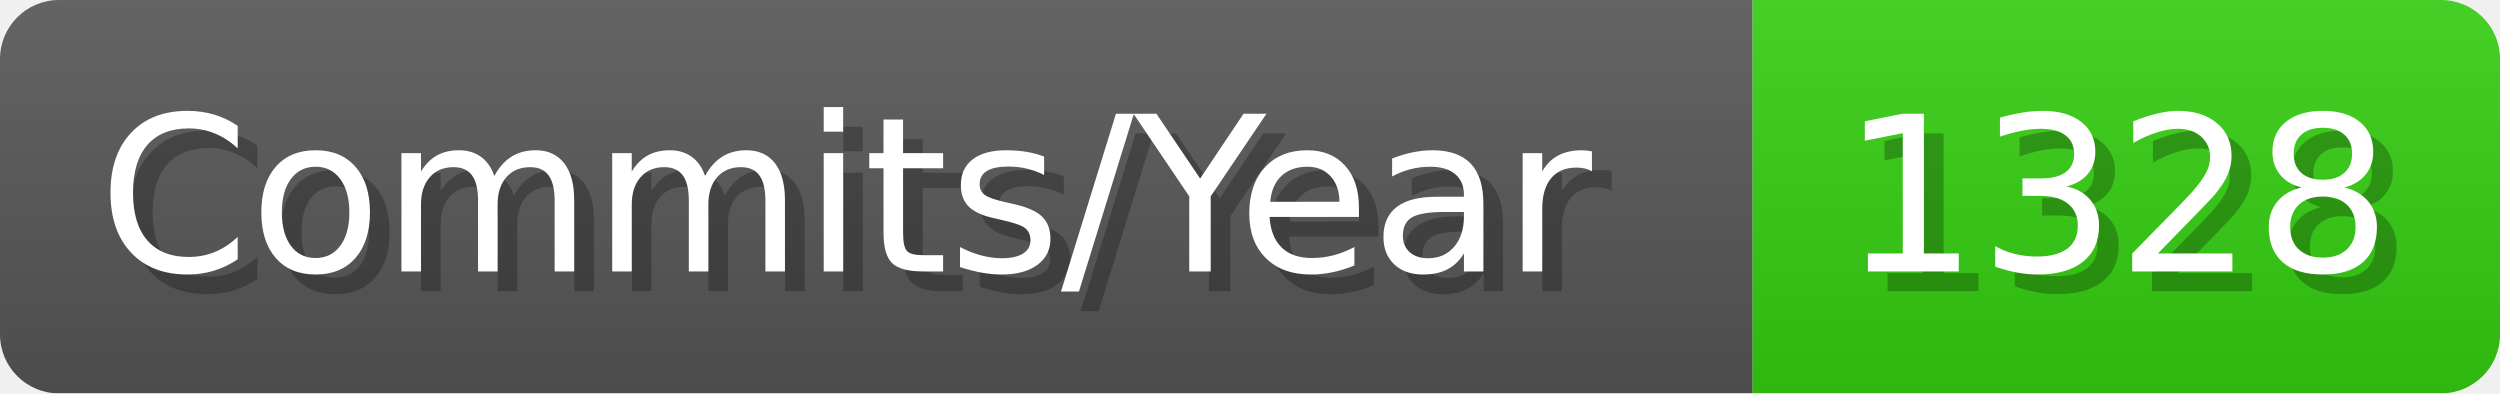
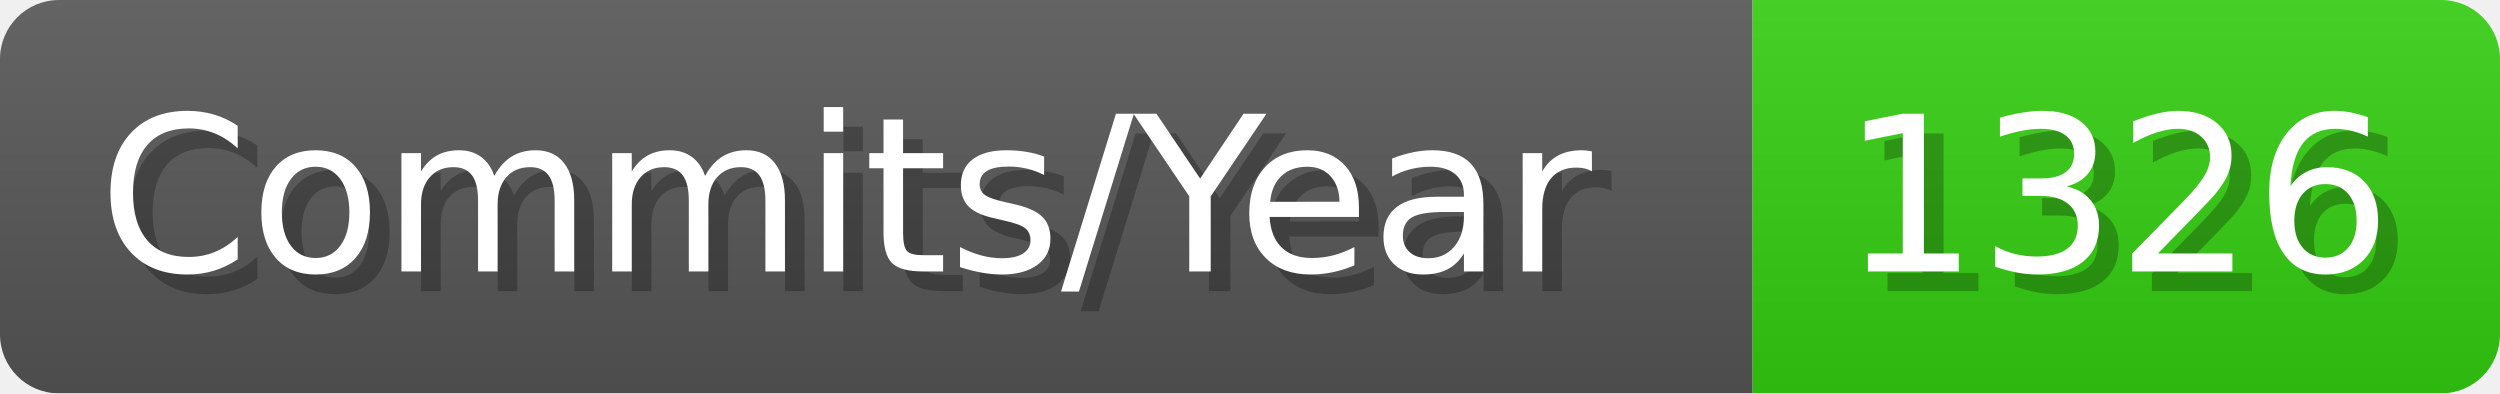
- <svg xmlns="http://www.w3.org/2000/svg" width="127.1" height="20" viewBox="0 0 1271 200" role="img" aria-label="Commits/Year: 1328">
+ <svg xmlns="http://www.w3.org/2000/svg" width="127.1" height="20" viewBox="0 0 1271 200" role="img" aria-label="Commits/Year: 1326">
  <linearGradient id="aUPdi" x2="0" y2="100%">
    <stop offset="0" stop-opacity=".1" stop-color="#EEE" />
    <stop offset="1" stop-opacity=".1" />
  </linearGradient>
  <mask id="WfAiQ">
    <rect width="1271" height="200" rx="30" fill="#FFF" />
  </mask>
  <g mask="url(#WfAiQ)">
    <rect width="891" height="200" fill="#555" />
    <rect width="380" height="200" fill="#3C1" x="891" />
    <rect width="1271" height="200" fill="url(#aUPdi)" />
  </g>
  <g aria-hidden="true" fill="#fff" text-anchor="start" font-family="Verdana,DejaVu Sans,sans-serif" font-size="110">
    <text x="60" y="148" textLength="791" fill="#000" opacity="0.25">Commits/Year</text>
    <text x="50" y="138" textLength="791">Commits/Year</text>
-     <text x="946" y="148" textLength="280" fill="#000" opacity="0.25">1328</text>
-     <text x="936" y="138" textLength="280">1328</text>
+     <text x="946" y="148" textLength="280" fill="#000" opacity="0.25">1326</text>
+     <text x="936" y="138" textLength="280">1326</text>
  </g>
</svg>
